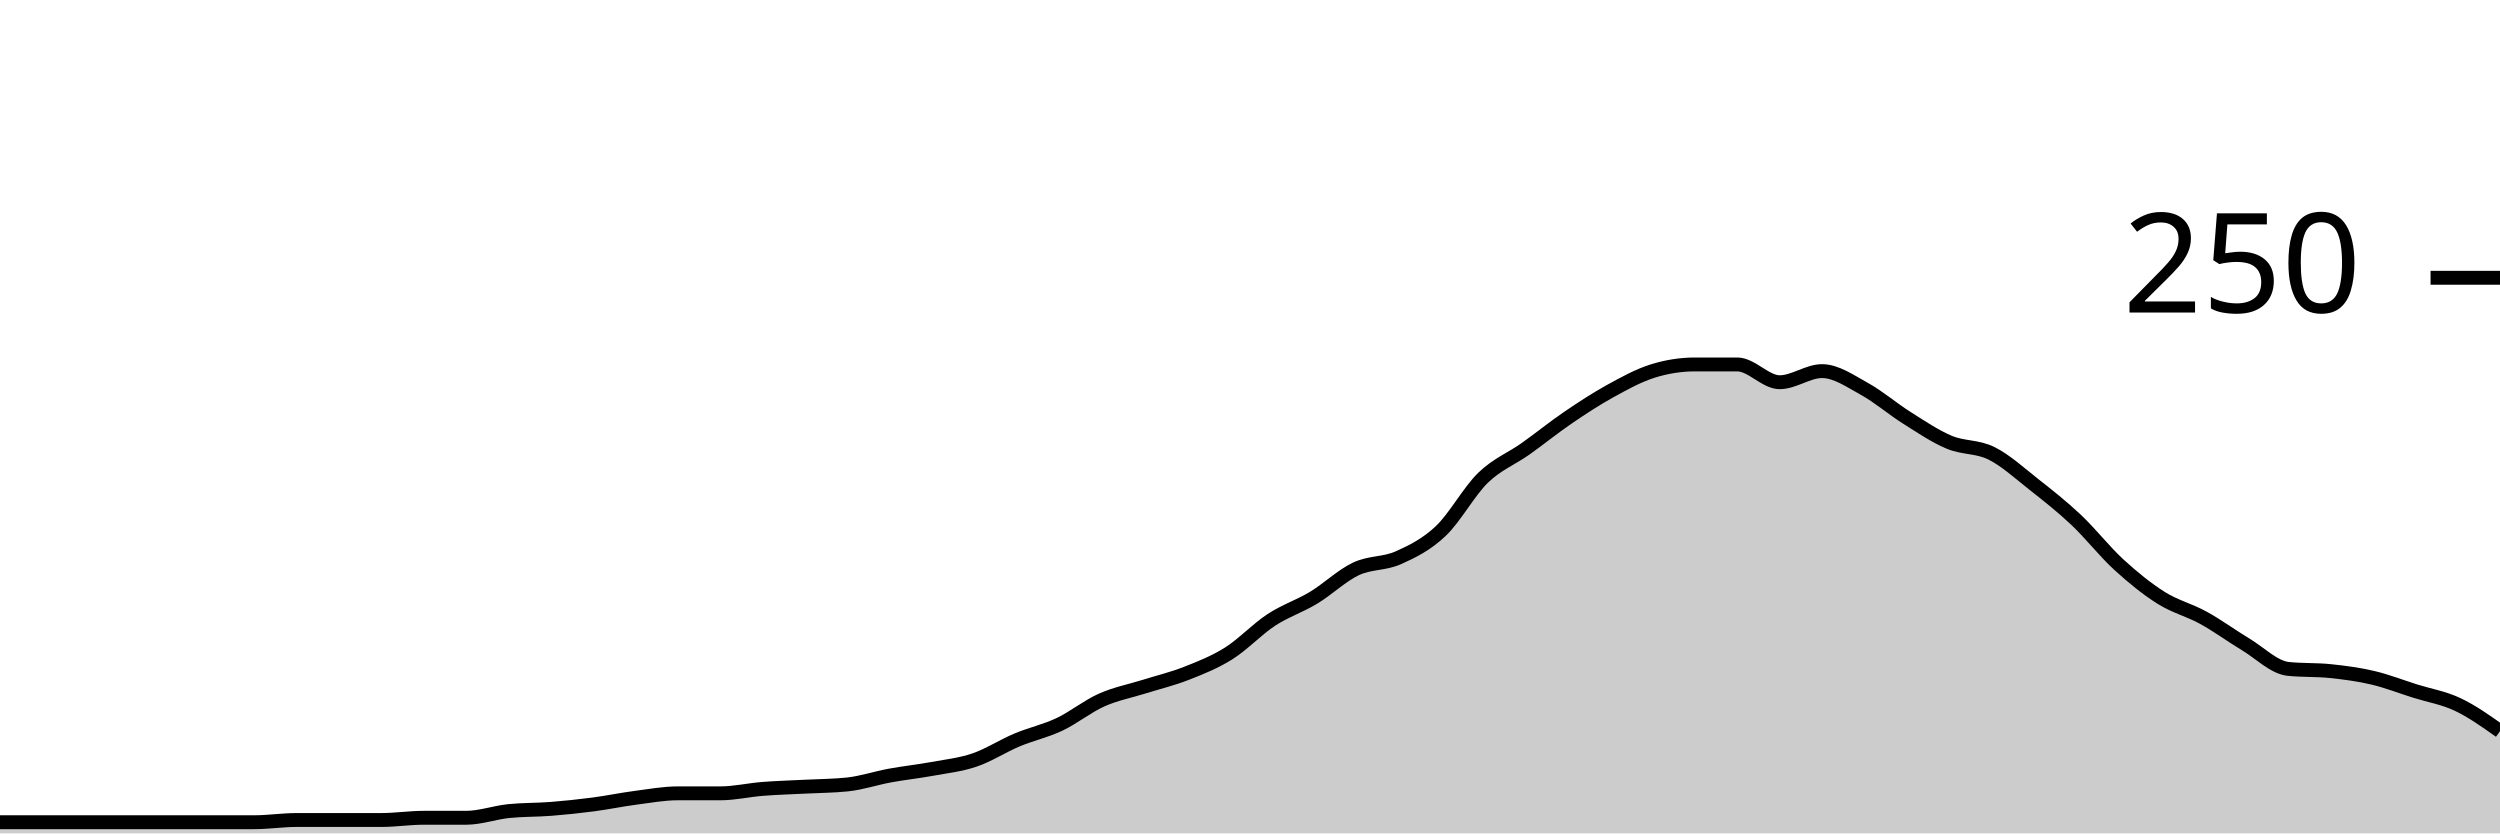
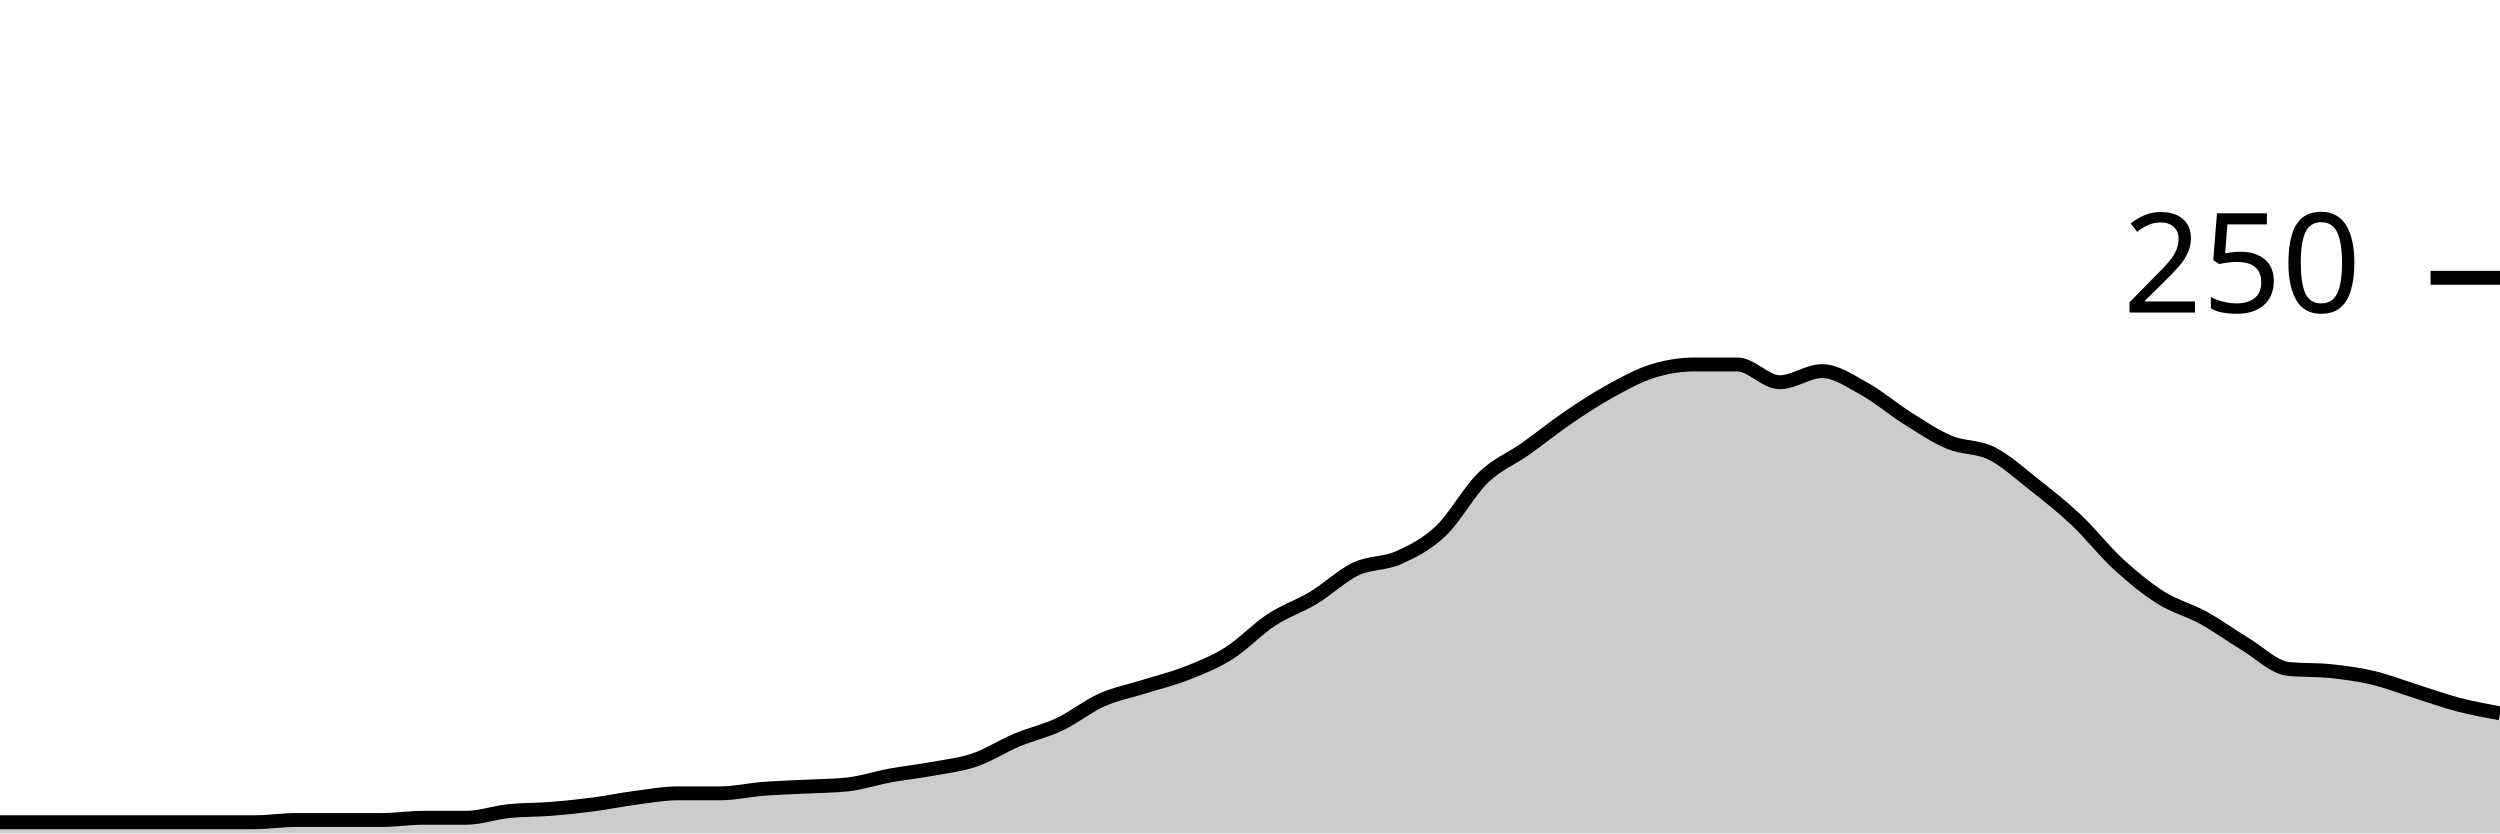
<svg xmlns="http://www.w3.org/2000/svg" viewBox="0 0 180 60">
  <g transform="translate(0,20)">
-     <path class="area" fill="rgba(0, 0, 0, 0.2)" d="M0,39.2C1.017,39.2,2.034,39.2,3.051,39.2C4.068,39.2,5.085,39.2,6.102,39.2C7.119,39.2,8.136,39.2,9.153,39.2C10.169,39.2,11.186,39.2,12.203,39.2C13.22,39.2,14.237,39.2,15.254,39.2C16.271,39.2,17.288,39.2,18.305,39.2C19.322,39.2,20.339,39.04,21.356,39.04C22.373,39.04,23.39,39.04,24.407,39.04C25.424,39.04,26.441,39.04,27.458,39.04C28.475,39.04,29.492,38.88,30.508,38.88C31.525,38.88,32.542,38.88,33.559,38.88C34.576,38.88,35.593,38.507,36.61,38.4C37.627,38.293,38.644,38.32,39.661,38.24C40.678,38.16,41.695,38.053,42.712,37.92C43.729,37.787,44.746,37.573,45.763,37.44C46.78,37.307,47.797,37.12,48.814,37.12C49.831,37.12,50.847,37.12,51.864,37.12C52.881,37.12,53.898,36.88,54.915,36.8C55.932,36.72,56.949,36.693,57.966,36.64C58.983,36.587,60,36.587,61.017,36.48C62.034,36.373,63.051,36.027,64.068,35.84C65.085,35.653,66.102,35.547,67.119,35.36C68.136,35.173,69.153,35.067,70.169,34.72C71.186,34.373,72.203,33.707,73.22,33.28C74.237,32.853,75.254,32.64,76.271,32.16C77.288,31.68,78.305,30.853,79.322,30.4C80.339,29.947,81.356,29.76,82.373,29.44C83.39,29.12,84.407,28.88,85.424,28.48C86.441,28.08,87.458,27.68,88.475,27.04C89.492,26.4,90.508,25.307,91.525,24.64C92.542,23.973,93.559,23.653,94.576,23.04C95.593,22.427,96.61,21.44,97.627,20.96C98.644,20.48,99.661,20.613,100.678,20.16C101.695,19.707,102.712,19.2,103.729,18.24C104.746,17.28,105.763,15.387,106.78,14.4C107.797,13.413,108.814,13.04,109.831,12.32C110.847,11.6,111.864,10.773,112.881,10.08C113.898,9.387,114.915,8.72,115.932,8.16C116.949,7.6,117.966,7.04,118.983,6.72C120,6.4,121.017,6.24,122.034,6.24C123.051,6.24,124.068,6.24,125.085,6.24C126.102,6.24,127.119,7.52,128.136,7.52C129.153,7.52,130.169,6.72,131.186,6.72C132.203,6.72,133.22,7.44,134.237,8C135.254,8.56,136.271,9.44,137.288,10.08C138.305,10.72,139.322,11.413,140.339,11.84C141.356,12.267,142.373,12.133,143.39,12.64C144.407,13.147,145.424,14.08,146.441,14.88C147.458,15.68,148.475,16.48,149.492,17.44C150.508,18.4,151.525,19.707,152.542,20.64C153.559,21.573,154.576,22.4,155.593,23.04C156.61,23.68,157.627,23.92,158.644,24.48C159.661,25.04,160.678,25.787,161.695,26.4C162.712,27.013,163.729,28.053,164.746,28.16C165.763,28.267,166.78,28.213,167.797,28.32C168.814,28.427,169.831,28.56,170.847,28.8C171.864,29.04,172.881,29.44,173.898,29.76C174.915,30.08,175.932,30.24,176.949,30.72C177.966,31.2,178.983,31.92,180,32.64L180,40C178.983,40,177.966,40,176.949,40C175.932,40,174.915,40,173.898,40C172.881,40,171.864,40,170.847,40C169.831,40,168.814,40,167.797,40C166.78,40,165.763,40,164.746,40C163.729,40,162.712,40,161.695,40C160.678,40,159.661,40,158.644,40C157.627,40,156.61,40,155.593,40C154.576,40,153.559,40,152.542,40C151.525,40,150.508,40,149.492,40C148.475,40,147.458,40,146.441,40C145.424,40,144.407,40,143.39,40C142.373,40,141.356,40,140.339,40C139.322,40,138.305,40,137.288,40C136.271,40,135.254,40,134.237,40C133.22,40,132.203,40,131.186,40C130.169,40,129.153,40,128.136,40C127.119,40,126.102,40,125.085,40C124.068,40,123.051,40,122.034,40C121.017,40,120,40,118.983,40C117.966,40,116.949,40,115.932,40C114.915,40,113.898,40,112.881,40C111.864,40,110.847,40,109.831,40C108.814,40,107.797,40,106.78,40C105.763,40,104.746,40,103.729,40C102.712,40,101.695,40,100.678,40C99.661,40,98.644,40,97.627,40C96.61,40,95.593,40,94.576,40C93.559,40,92.542,40,91.525,40C90.508,40,89.492,40,88.475,40C87.458,40,86.441,40,85.424,40C84.407,40,83.39,40,82.373,40C81.356,40,80.339,40,79.322,40C78.305,40,77.288,40,76.271,40C75.254,40,74.237,40,73.22,40C72.203,40,71.186,40,70.169,40C69.153,40,68.136,40,67.119,40C66.102,40,65.085,40,64.068,40C63.051,40,62.034,40,61.017,40C60,40,58.983,40,57.966,40C56.949,40,55.932,40,54.915,40C53.898,40,52.881,40,51.864,40C50.847,40,49.831,40,48.814,40C47.797,40,46.78,40,45.763,40C44.746,40,43.729,40,42.712,40C41.695,40,40.678,40,39.661,40C38.644,40,37.627,40,36.61,40C35.593,40,34.576,40,33.559,40C32.542,40,31.525,40,30.508,40C29.492,40,28.475,40,27.458,40C26.441,40,25.424,40,24.407,40C23.39,40,22.373,40,21.356,40C20.339,40,19.322,40,18.305,40C17.288,40,16.271,40,15.254,40C14.237,40,13.22,40,12.203,40C11.186,40,10.169,40,9.153,40C8.136,40,7.119,40,6.102,40C5.085,40,4.068,40,3.051,40C2.034,40,1.017,40,0,40Z" />
-     <path class="line" stroke="black" fill="none" d="M0,39.2C1.017,39.2,2.034,39.2,3.051,39.2C4.068,39.2,5.085,39.2,6.102,39.2C7.119,39.2,8.136,39.2,9.153,39.2C10.169,39.2,11.186,39.2,12.203,39.2C13.22,39.2,14.237,39.2,15.254,39.2C16.271,39.2,17.288,39.2,18.305,39.2C19.322,39.2,20.339,39.04,21.356,39.04C22.373,39.04,23.39,39.04,24.407,39.04C25.424,39.04,26.441,39.04,27.458,39.04C28.475,39.04,29.492,38.88,30.508,38.88C31.525,38.88,32.542,38.88,33.559,38.88C34.576,38.88,35.593,38.507,36.61,38.4C37.627,38.293,38.644,38.32,39.661,38.24C40.678,38.16,41.695,38.053,42.712,37.92C43.729,37.787,44.746,37.573,45.763,37.44C46.78,37.307,47.797,37.12,48.814,37.12C49.831,37.12,50.847,37.12,51.864,37.12C52.881,37.12,53.898,36.88,54.915,36.8C55.932,36.72,56.949,36.693,57.966,36.64C58.983,36.587,60,36.587,61.017,36.48C62.034,36.373,63.051,36.027,64.068,35.84C65.085,35.653,66.102,35.547,67.119,35.36C68.136,35.173,69.153,35.067,70.169,34.72C71.186,34.373,72.203,33.707,73.22,33.28C74.237,32.853,75.254,32.64,76.271,32.16C77.288,31.68,78.305,30.853,79.322,30.4C80.339,29.947,81.356,29.76,82.373,29.44C83.39,29.12,84.407,28.88,85.424,28.48C86.441,28.08,87.458,27.68,88.475,27.04C89.492,26.4,90.508,25.307,91.525,24.64C92.542,23.973,93.559,23.653,94.576,23.04C95.593,22.427,96.61,21.44,97.627,20.96C98.644,20.48,99.661,20.613,100.678,20.16C101.695,19.707,102.712,19.2,103.729,18.24C104.746,17.28,105.763,15.387,106.78,14.4C107.797,13.413,108.814,13.04,109.831,12.32C110.847,11.6,111.864,10.773,112.881,10.08C113.898,9.387,114.915,8.72,115.932,8.16C116.949,7.6,117.966,7.04,118.983,6.72C120,6.4,121.017,6.24,122.034,6.24C123.051,6.24,124.068,6.24,125.085,6.24C126.102,6.24,127.119,7.52,128.136,7.52C129.153,7.52,130.169,6.72,131.186,6.72C132.203,6.72,133.22,7.44,134.237,8C135.254,8.56,136.271,9.44,137.288,10.08C138.305,10.72,139.322,11.413,140.339,11.84C141.356,12.267,142.373,12.133,143.39,12.64C144.407,13.147,145.424,14.08,146.441,14.88C147.458,15.68,148.475,16.48,149.492,17.44C150.508,18.4,151.525,19.707,152.542,20.64C153.559,21.573,154.576,22.4,155.593,23.04C156.61,23.68,157.627,23.92,158.644,24.48C159.661,25.04,160.678,25.787,161.695,26.4C162.712,27.013,163.729,28.053,164.746,28.16C165.763,28.267,166.78,28.213,167.797,28.32C168.814,28.427,169.831,28.56,170.847,28.8C171.864,29.04,172.881,29.44,173.898,29.76C174.915,30.08,175.932,30.24,176.949,30.72C177.966,31.2,178.983,31.92,180,32.64" />
+     <path class="area" fill="rgba(0, 0, 0, 0.2)" d="M0,39.2C1.017,39.2,2.034,39.2,3.051,39.2C4.068,39.2,5.085,39.2,6.102,39.2C7.119,39.2,8.136,39.2,9.153,39.2C10.169,39.2,11.186,39.2,12.203,39.2C13.22,39.2,14.237,39.2,15.254,39.2C16.271,39.2,17.288,39.2,18.305,39.2C19.322,39.2,20.339,39.04,21.356,39.04C22.373,39.04,23.39,39.04,24.407,39.04C25.424,39.04,26.441,39.04,27.458,39.04C28.475,39.04,29.492,38.88,30.508,38.88C31.525,38.88,32.542,38.88,33.559,38.88C34.576,38.88,35.593,38.507,36.61,38.4C37.627,38.293,38.644,38.32,39.661,38.24C40.678,38.16,41.695,38.053,42.712,37.92C43.729,37.787,44.746,37.573,45.763,37.44C46.78,37.307,47.797,37.12,48.814,37.12C49.831,37.12,50.847,37.12,51.864,37.12C52.881,37.12,53.898,36.88,54.915,36.8C55.932,36.72,56.949,36.693,57.966,36.64C58.983,36.587,60,36.587,61.017,36.48C62.034,36.373,63.051,36.027,64.068,35.84C65.085,35.653,66.102,35.547,67.119,35.36C68.136,35.173,69.153,35.067,70.169,34.72C71.186,34.373,72.203,33.707,73.22,33.28C74.237,32.853,75.254,32.64,76.271,32.16C77.288,31.68,78.305,30.853,79.322,30.4C80.339,29.947,81.356,29.76,82.373,29.44C83.39,29.12,84.407,28.88,85.424,28.48C86.441,28.08,87.458,27.68,88.475,27.04C89.492,26.4,90.508,25.307,91.525,24.64C92.542,23.973,93.559,23.653,94.576,23.04C95.593,22.427,96.61,21.44,97.627,20.96C98.644,20.48,99.661,20.613,100.678,20.16C101.695,19.707,102.712,19.2,103.729,18.24C104.746,17.28,105.763,15.387,106.78,14.4C107.797,13.413,108.814,13.04,109.831,12.32C110.847,11.6,111.864,10.773,112.881,10.08C113.898,9.387,114.915,8.72,115.932,8.16C116.949,7.6,117.966,7.04,118.983,6.72C120,6.4,121.017,6.24,122.034,6.24C123.051,6.24,124.068,6.24,125.085,6.24C126.102,6.24,127.119,7.52,128.136,7.52C129.153,7.52,130.169,6.72,131.186,6.72C132.203,6.72,133.22,7.44,134.237,8C135.254,8.56,136.271,9.44,137.288,10.08C138.305,10.72,139.322,11.413,140.339,11.84C141.356,12.267,142.373,12.133,143.39,12.64C144.407,13.147,145.424,14.08,146.441,14.88C147.458,15.68,148.475,16.48,149.492,17.44C150.508,18.4,151.525,19.707,152.542,20.64C153.559,21.573,154.576,22.4,155.593,23.04C156.61,23.68,157.627,23.92,158.644,24.48C159.661,25.04,160.678,25.787,161.695,26.4C162.712,27.013,163.729,28.053,164.746,28.16C165.763,28.267,166.78,28.213,167.797,28.32C168.814,28.427,169.831,28.56,170.847,28.8C171.864,29.04,172.881,29.44,173.898,29.76C174.915,30.08,175.932,30.453,176.949,30.72C177.966,30.987,178.983,31.173,180,31.36L180,40C178.983,40,177.966,40,176.949,40C175.932,40,174.915,40,173.898,40C172.881,40,171.864,40,170.847,40C169.831,40,168.814,40,167.797,40C166.78,40,165.763,40,164.746,40C163.729,40,162.712,40,161.695,40C160.678,40,159.661,40,158.644,40C157.627,40,156.61,40,155.593,40C154.576,40,153.559,40,152.542,40C151.525,40,150.508,40,149.492,40C148.475,40,147.458,40,146.441,40C145.424,40,144.407,40,143.39,40C142.373,40,141.356,40,140.339,40C139.322,40,138.305,40,137.288,40C136.271,40,135.254,40,134.237,40C133.22,40,132.203,40,131.186,40C130.169,40,129.153,40,128.136,40C127.119,40,126.102,40,125.085,40C124.068,40,123.051,40,122.034,40C121.017,40,120,40,118.983,40C117.966,40,116.949,40,115.932,40C114.915,40,113.898,40,112.881,40C111.864,40,110.847,40,109.831,40C108.814,40,107.797,40,106.78,40C105.763,40,104.746,40,103.729,40C102.712,40,101.695,40,100.678,40C99.661,40,98.644,40,97.627,40C96.61,40,95.593,40,94.576,40C93.559,40,92.542,40,91.525,40C90.508,40,89.492,40,88.475,40C87.458,40,86.441,40,85.424,40C84.407,40,83.39,40,82.373,40C81.356,40,80.339,40,79.322,40C78.305,40,77.288,40,76.271,40C75.254,40,74.237,40,73.22,40C72.203,40,71.186,40,70.169,40C69.153,40,68.136,40,67.119,40C66.102,40,65.085,40,64.068,40C63.051,40,62.034,40,61.017,40C60,40,58.983,40,57.966,40C56.949,40,55.932,40,54.915,40C53.898,40,52.881,40,51.864,40C50.847,40,49.831,40,48.814,40C47.797,40,46.78,40,45.763,40C44.746,40,43.729,40,42.712,40C41.695,40,40.678,40,39.661,40C38.644,40,37.627,40,36.61,40C35.593,40,34.576,40,33.559,40C32.542,40,31.525,40,30.508,40C29.492,40,28.475,40,27.458,40C26.441,40,25.424,40,24.407,40C23.39,40,22.373,40,21.356,40C20.339,40,19.322,40,18.305,40C17.288,40,16.271,40,15.254,40C14.237,40,13.22,40,12.203,40C11.186,40,10.169,40,9.153,40C8.136,40,7.119,40,6.102,40C5.085,40,4.068,40,3.051,40C2.034,40,1.017,40,0,40Z" />
+     <path class="line" stroke="black" fill="none" d="M0,39.2C1.017,39.2,2.034,39.2,3.051,39.2C4.068,39.2,5.085,39.2,6.102,39.2C7.119,39.2,8.136,39.2,9.153,39.2C10.169,39.2,11.186,39.2,12.203,39.2C13.22,39.2,14.237,39.2,15.254,39.2C16.271,39.2,17.288,39.2,18.305,39.2C19.322,39.2,20.339,39.04,21.356,39.04C22.373,39.04,23.39,39.04,24.407,39.04C25.424,39.04,26.441,39.04,27.458,39.04C28.475,39.04,29.492,38.88,30.508,38.88C31.525,38.88,32.542,38.88,33.559,38.88C34.576,38.88,35.593,38.507,36.61,38.4C37.627,38.293,38.644,38.32,39.661,38.24C40.678,38.16,41.695,38.053,42.712,37.92C43.729,37.787,44.746,37.573,45.763,37.44C46.78,37.307,47.797,37.12,48.814,37.12C49.831,37.12,50.847,37.12,51.864,37.12C52.881,37.12,53.898,36.88,54.915,36.8C55.932,36.72,56.949,36.693,57.966,36.64C58.983,36.587,60,36.587,61.017,36.48C62.034,36.373,63.051,36.027,64.068,35.84C65.085,35.653,66.102,35.547,67.119,35.36C68.136,35.173,69.153,35.067,70.169,34.72C71.186,34.373,72.203,33.707,73.22,33.28C74.237,32.853,75.254,32.64,76.271,32.16C77.288,31.68,78.305,30.853,79.322,30.4C80.339,29.947,81.356,29.76,82.373,29.44C83.39,29.12,84.407,28.88,85.424,28.48C86.441,28.08,87.458,27.68,88.475,27.04C89.492,26.4,90.508,25.307,91.525,24.64C92.542,23.973,93.559,23.653,94.576,23.04C95.593,22.427,96.61,21.44,97.627,20.96C98.644,20.48,99.661,20.613,100.678,20.16C101.695,19.707,102.712,19.2,103.729,18.24C104.746,17.28,105.763,15.387,106.78,14.4C107.797,13.413,108.814,13.04,109.831,12.32C110.847,11.6,111.864,10.773,112.881,10.08C113.898,9.387,114.915,8.72,115.932,8.16C116.949,7.6,117.966,7.04,118.983,6.72C120,6.4,121.017,6.24,122.034,6.24C123.051,6.24,124.068,6.24,125.085,6.24C126.102,6.24,127.119,7.52,128.136,7.52C129.153,7.52,130.169,6.72,131.186,6.72C132.203,6.72,133.22,7.44,134.237,8C135.254,8.56,136.271,9.44,137.288,10.08C138.305,10.72,139.322,11.413,140.339,11.84C141.356,12.267,142.373,12.133,143.39,12.64C144.407,13.147,145.424,14.08,146.441,14.88C147.458,15.68,148.475,16.48,149.492,17.44C150.508,18.4,151.525,19.707,152.542,20.64C153.559,21.573,154.576,22.4,155.593,23.04C156.61,23.68,157.627,23.92,158.644,24.48C159.661,25.04,160.678,25.787,161.695,26.4C162.712,27.013,163.729,28.053,164.746,28.16C165.763,28.267,166.78,28.213,167.797,28.32C168.814,28.427,169.831,28.56,170.847,28.8C171.864,29.04,172.881,29.44,173.898,29.76C174.915,30.08,175.932,30.453,176.949,30.72C177.966,30.987,178.983,31.173,180,31.36" />
    <path class="axis-ceiling" stroke-width="1" stroke="black" fill="none" d="M175,0L180,0" />
    <text class="axis-ceiling-label" font-family="sans-serif" text-anchor="end" font-size="10px" x="170" y="2.5">250</text>
  </g>
</svg>
